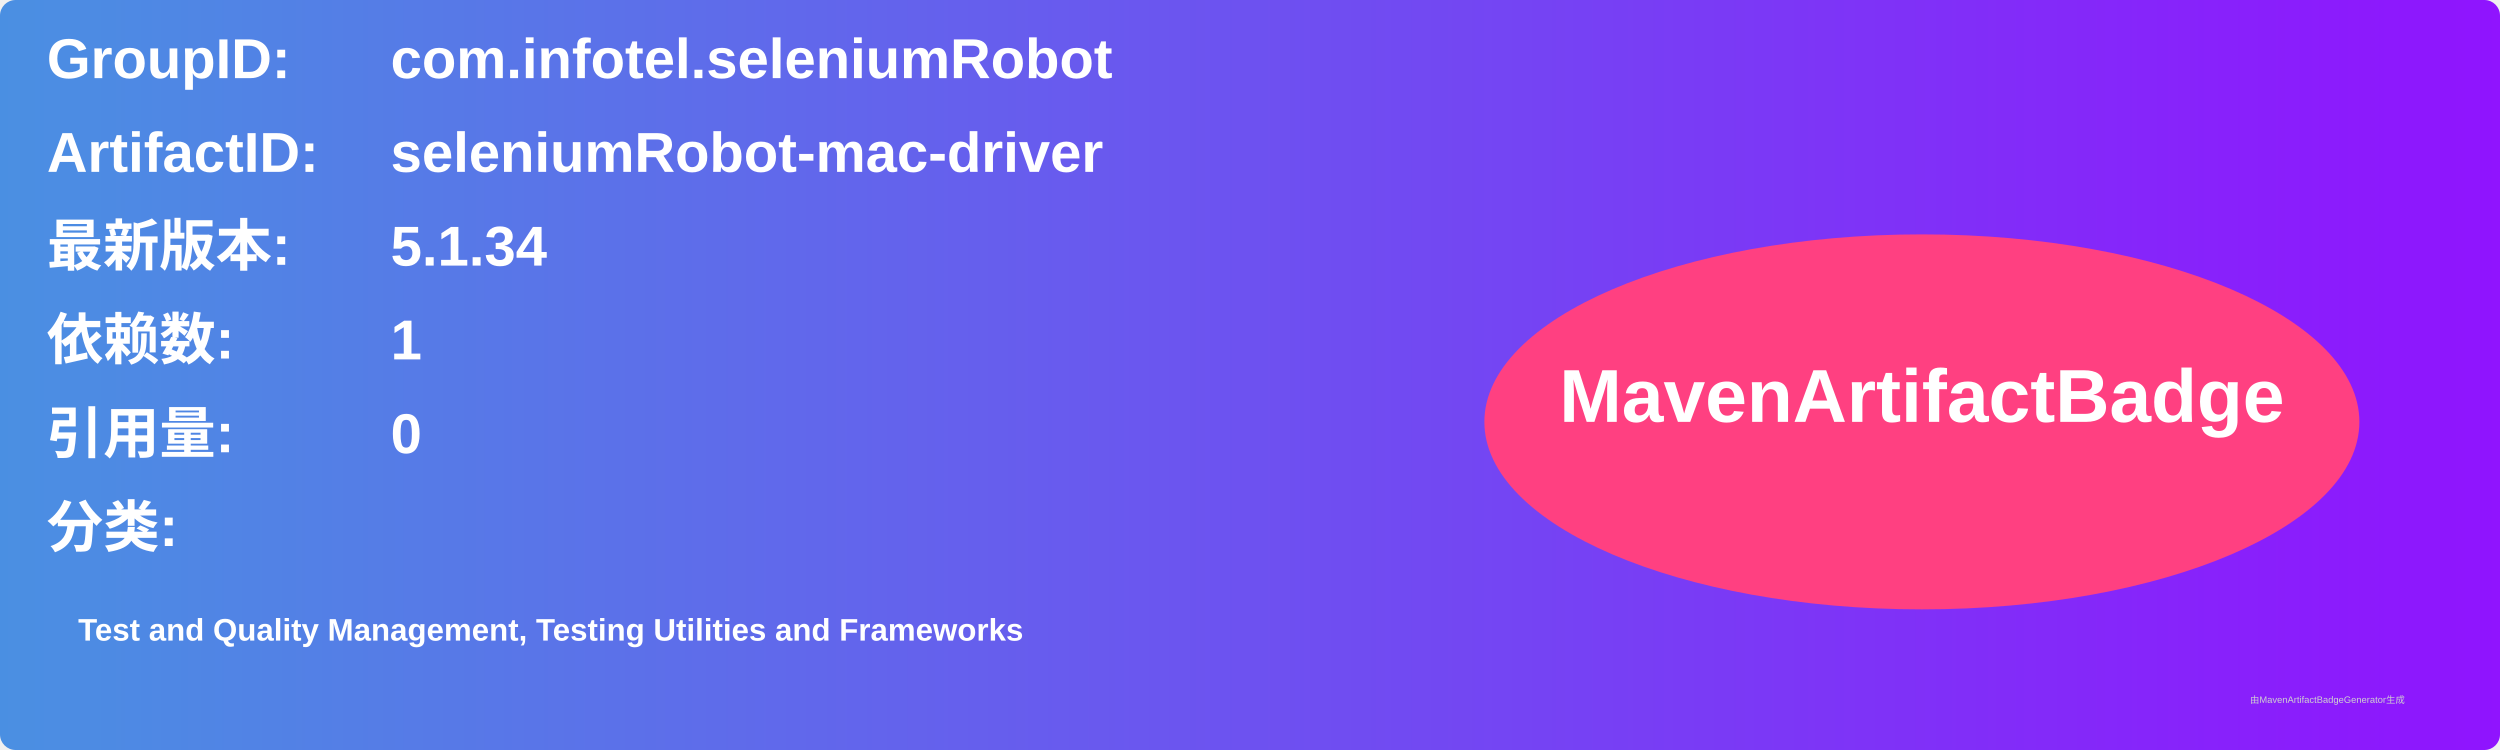
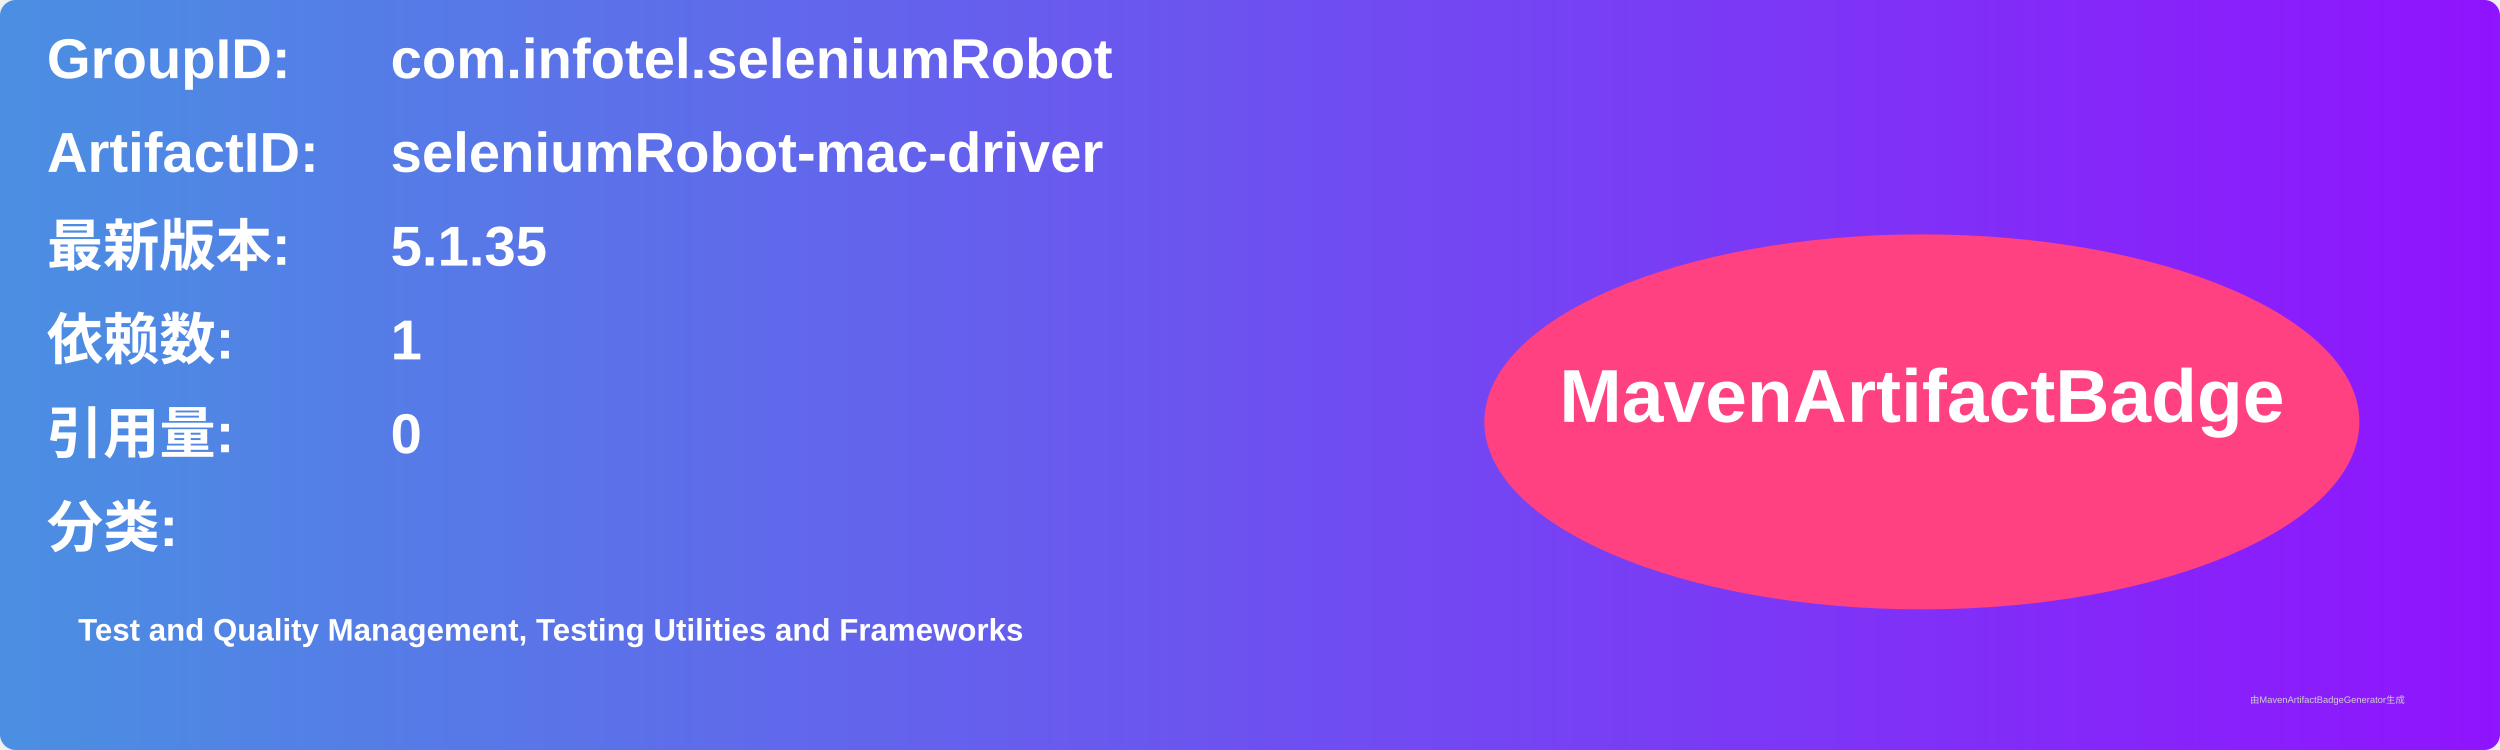
<svg xmlns="http://www.w3.org/2000/svg" width="800" height="240" viewBox="0 0 800 240">
  <linearGradient id="grad" x1="0%" y1="0%" x2="100%" y2="0%">
    <stop offset="0%" stop-color="#4a90e2" />
    <stop offset="100%" stop-color="#9013fe" />
  </linearGradient>
  <rect width="100%" height="100%" rx="5" ry="5" fill="url(#grad)" />
  <g transform="translate(15, 15)">
    <text x="0" y="10" font-family="Arial" font-size="18" fill="white" font-weight="bold" width="260">GroupID:</text>
    <text x="110" y="10" font-family="Arial" font-size="18" fill="white" font-weight="bold" width="460">com.infotel.seleniumRobot</text>
    <text x="0" y="40" font-family="Arial" font-size="18" fill="white" font-weight="bold" width="260">ArtifactID:</text>
    <text x="110" y="40" font-family="Arial" font-size="18" fill="white" font-weight="bold" width="460">seleniumRobot-mac-driver</text>
    <text x="0" y="70" font-family="Arial" font-size="18" fill="white" font-weight="bold">最新版本:</text>
    <text x="110" y="70" font-family="Arial" font-size="18" fill="white" font-weight="bold">
-       <tspan font-weight="bold">5.1.34</tspan>
+       <tspan font-weight="bold">5.1.35</tspan>
    </text>
    <text x="0" y="100" font-family="Arial" font-size="18" fill="white" font-weight="bold">依赖数: </text>
    <text x="110" y="100" font-family="Arial" font-size="18" fill="white">
      <tspan font-weight="bold">1</tspan>
    </text>
    <text x="0" y="130" font-family="Arial" font-size="18" fill="white" font-weight="bold">引用量: </text>
    <text x="110" y="130" font-family="Arial" font-size="18" fill="white">
      <tspan font-weight="bold">0</tspan>
    </text>
    <text x="0" y="160" font-family="Arial" font-size="18" fill="white" font-weight="bold">分类:</text>
    <text x="10" y="190" font-family="Arial" font-size="10" fill="white">
      <tspan font-weight="bold">Test and Quality Management, Testing Utilities and Frameworks</tspan>
    </text>
    <ellipse cx="600" cy="120" rx="140" ry="60" fill="#ff4081" />
    <text x="600" y="120" text-anchor="middle" font-family="Arial" font-size="24" fill="white" font-weight="bold">MavenArtifactBadge</text>
  </g>
  <text x="720" y="225" font-family="Arial" font-size="3" fill="#d0d0d0">由MavenArtifactBadgeGenerator生成</text>
</svg>
